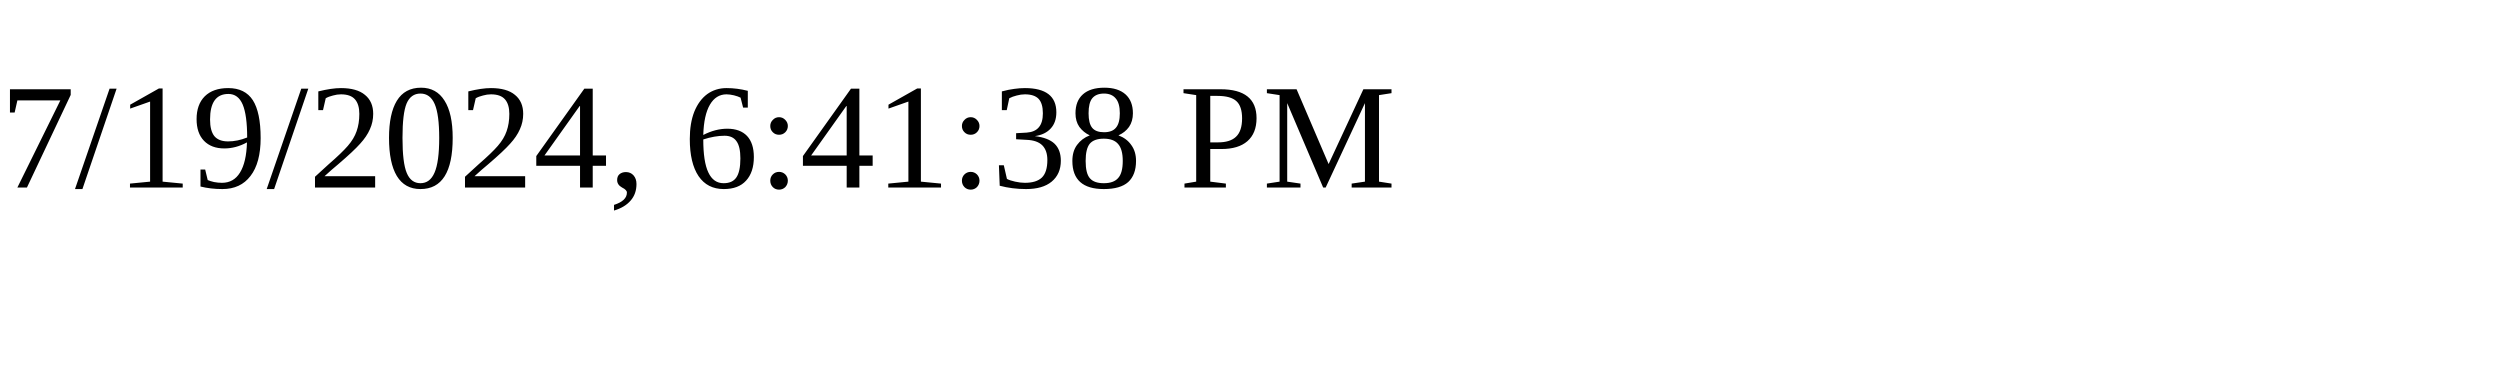
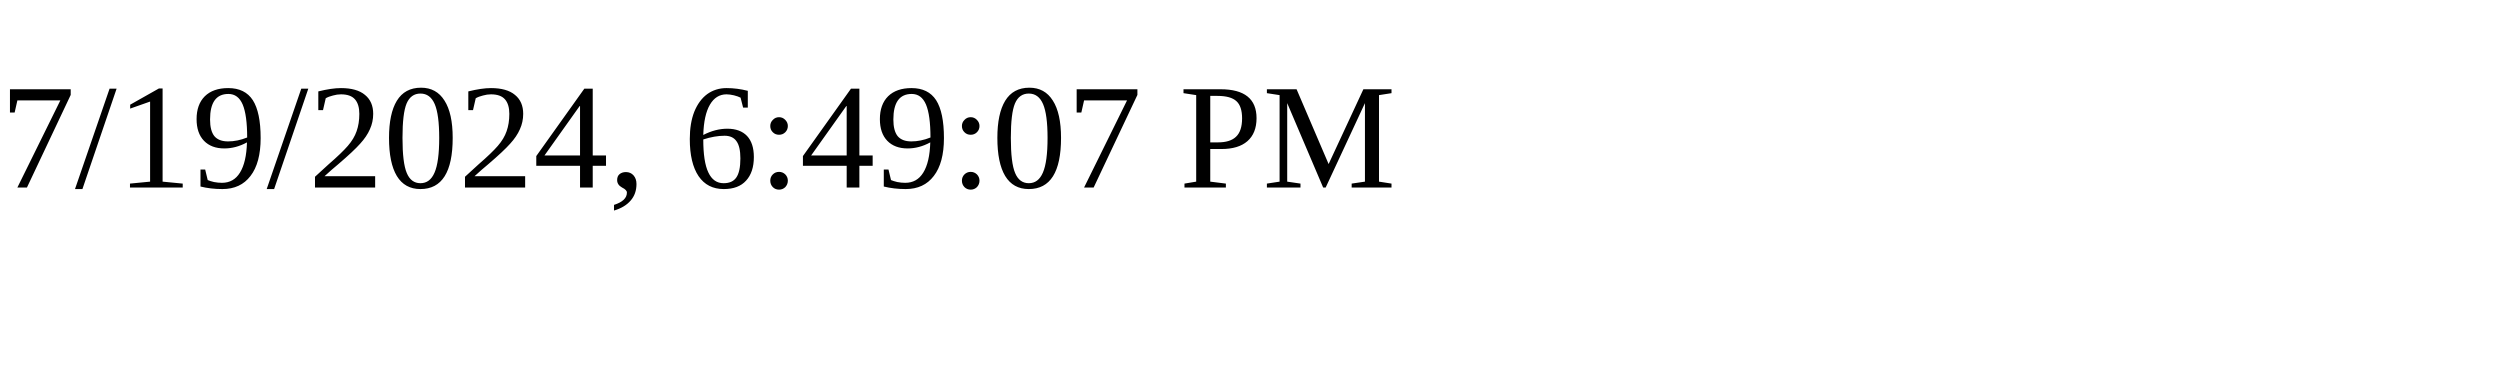
<svg xmlns="http://www.w3.org/2000/svg" height="30" width="200">
-   <text x="0" y="15">7/19/2024, 6:41:38 PM</text>
+   <text x="0" y="15">7/19/2024, 6:49:07 PM</text>
</svg>
